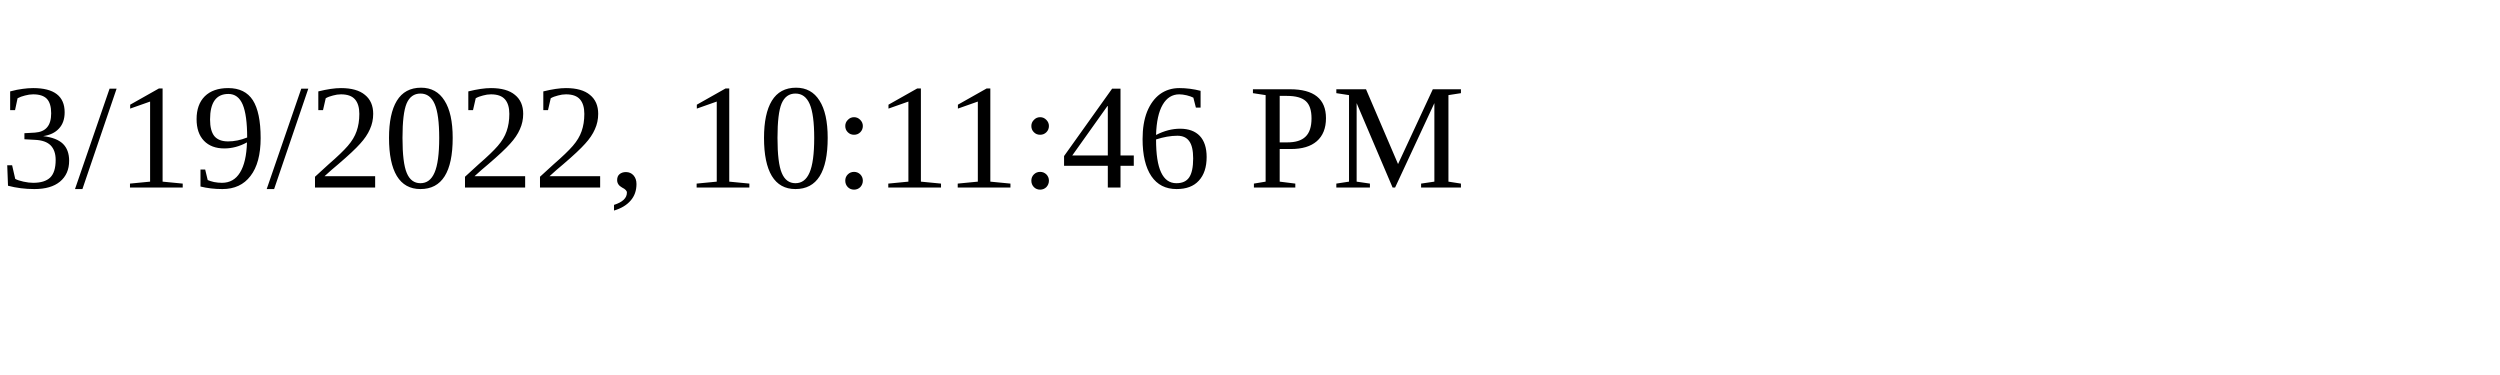
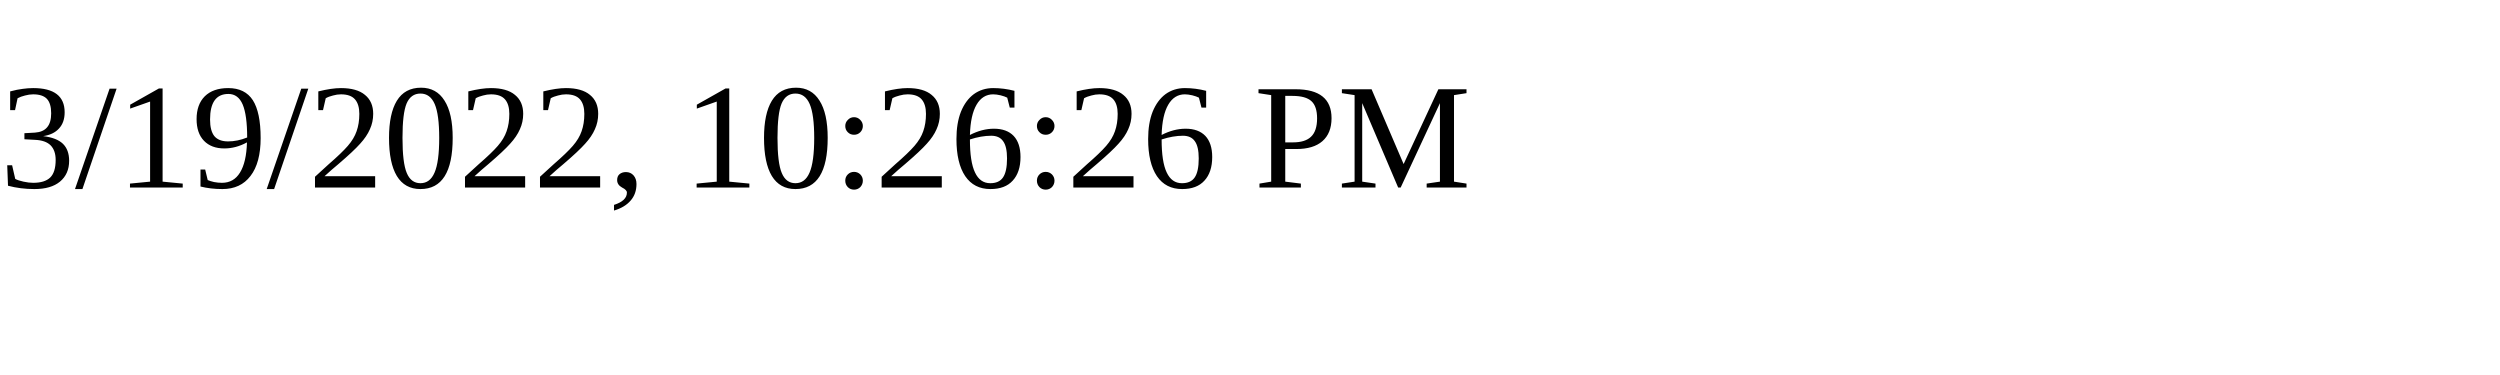
<svg xmlns="http://www.w3.org/2000/svg" height="30" width="200">
-   <text x="0" y="15">3/19/2022, 10:11:46 PM</text>
+   <text x="0" y="15">3/19/2022, 10:26:26 PM</text>
</svg>
